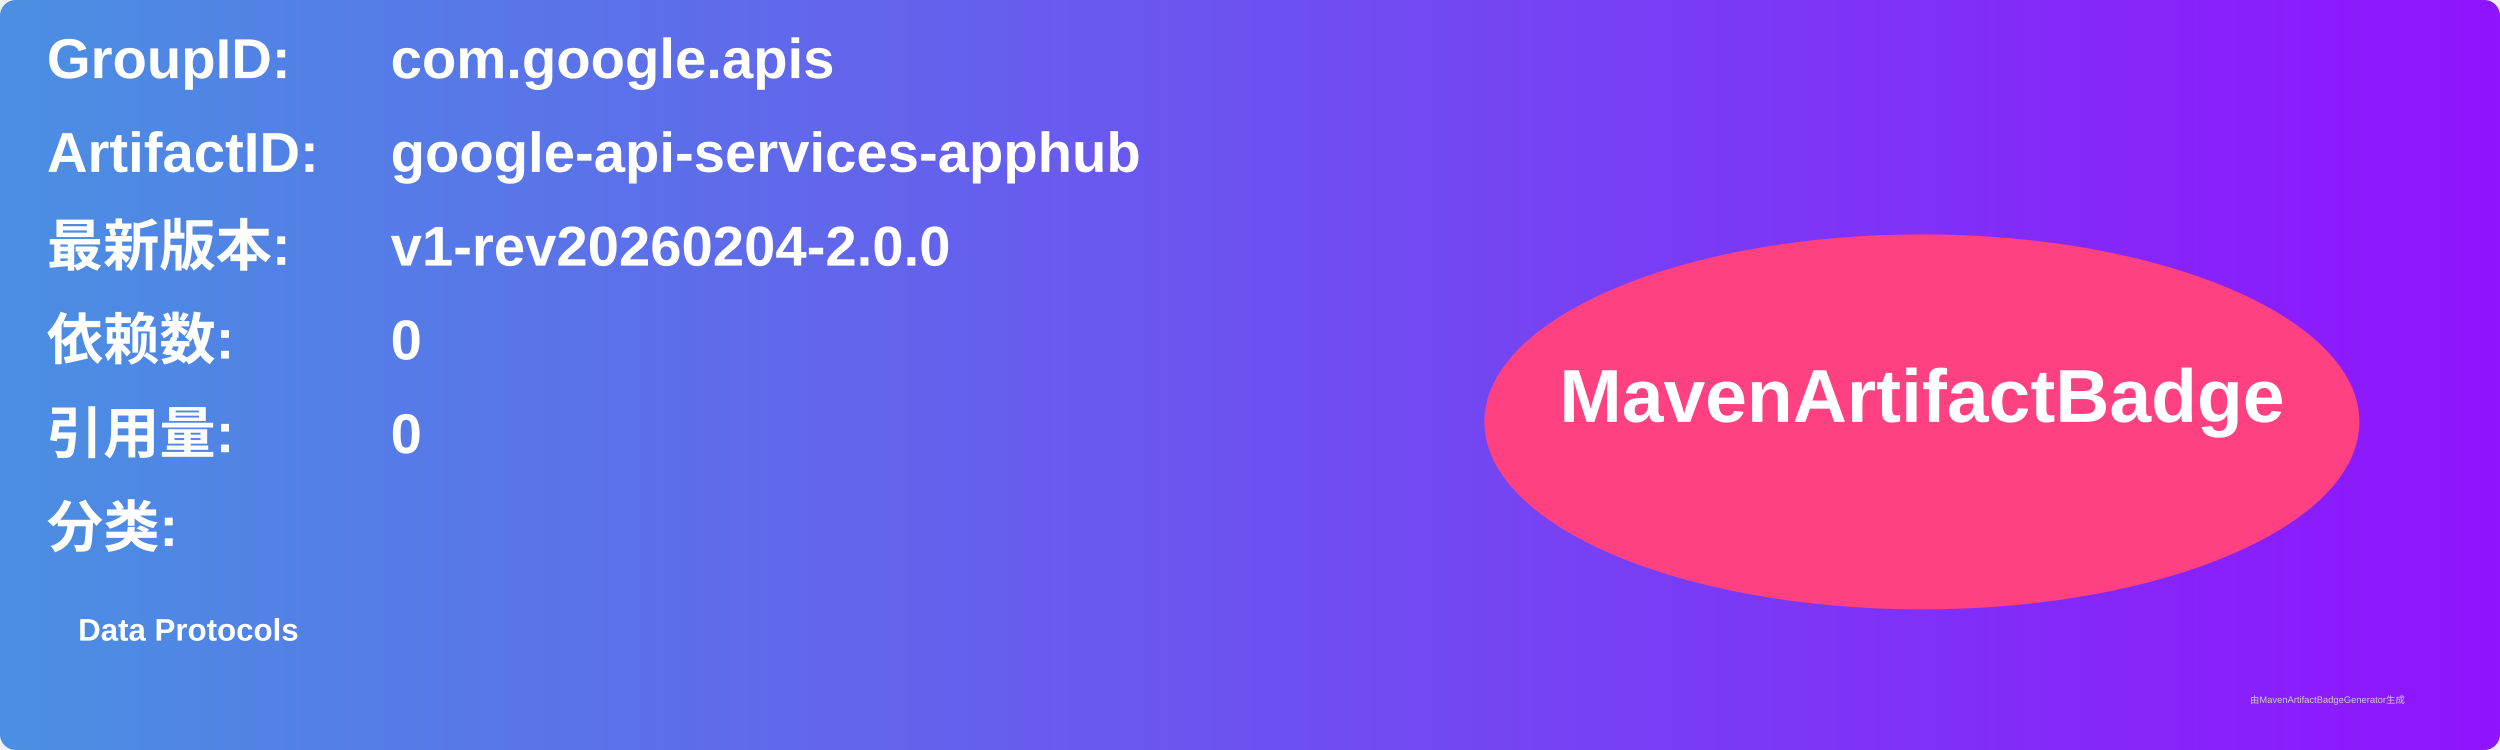
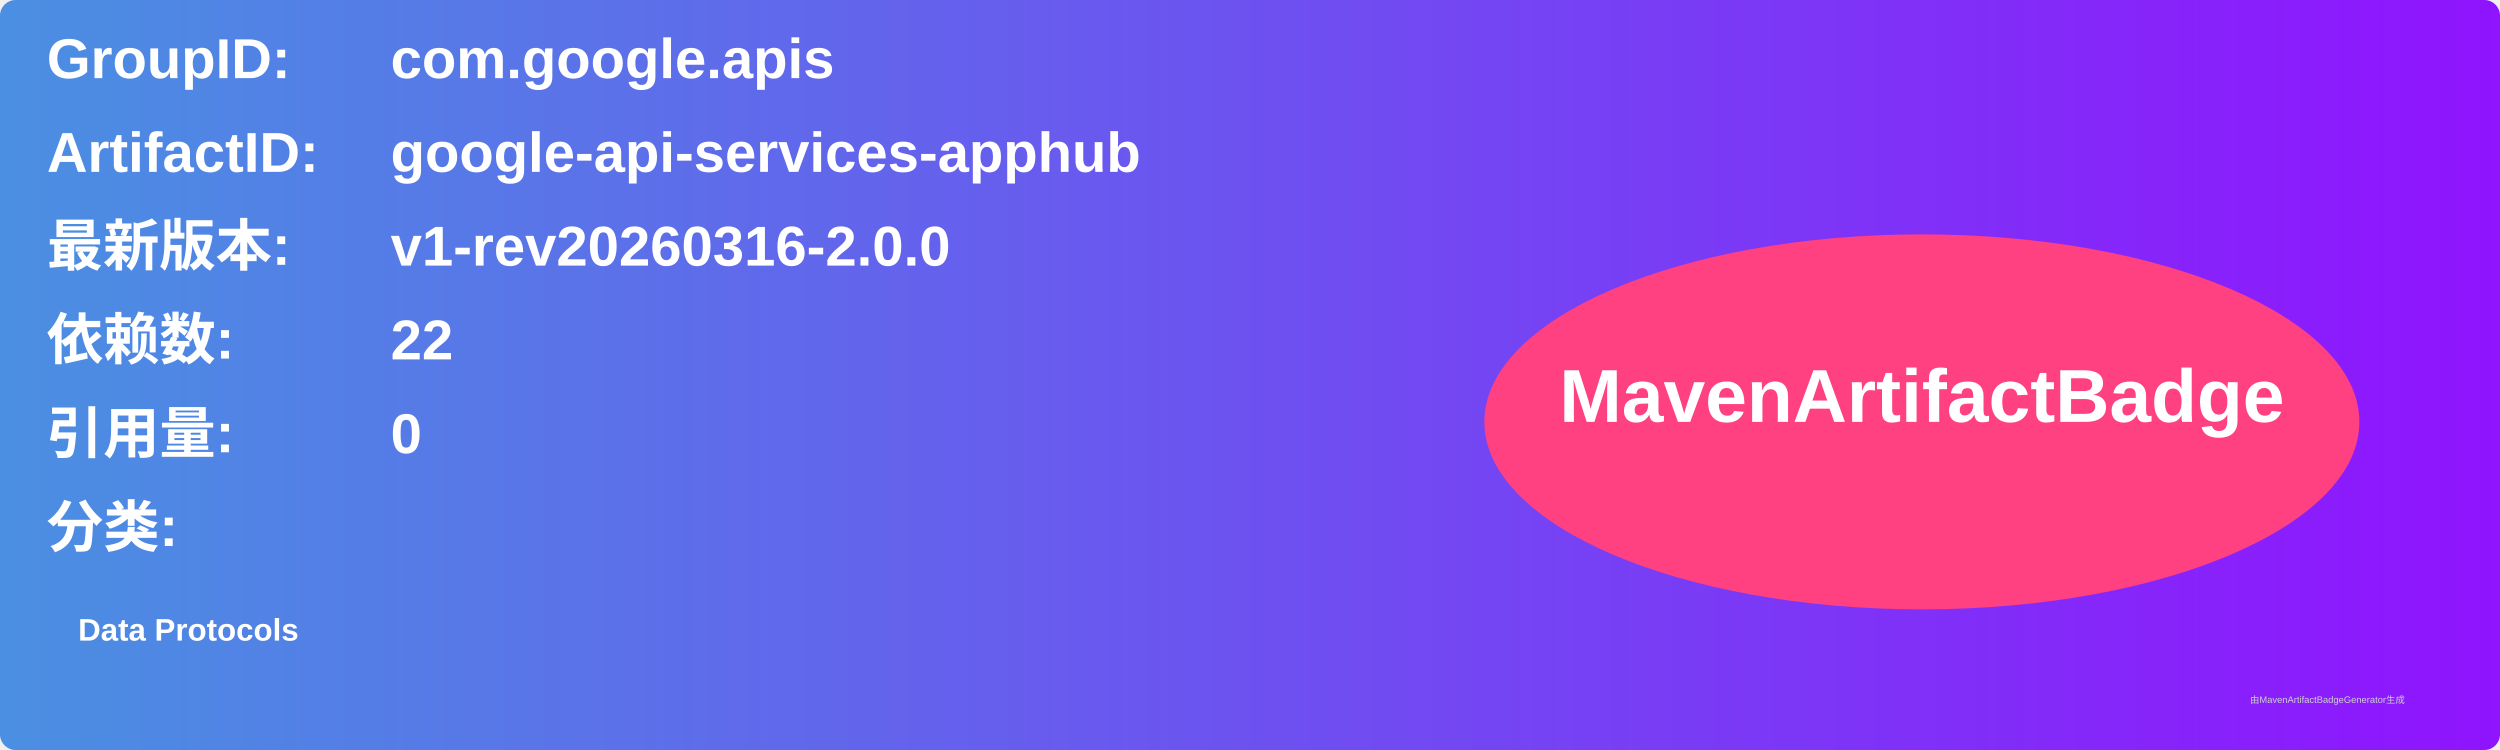
<svg xmlns="http://www.w3.org/2000/svg" width="800" height="240" viewBox="0 0 800 240">
  <linearGradient id="grad" x1="0%" y1="0%" x2="100%" y2="0%">
    <stop offset="0%" stop-color="#4a90e2" />
    <stop offset="100%" stop-color="#9013fe" />
  </linearGradient>
  <rect width="100%" height="100%" rx="5" ry="5" fill="url(#grad)" />
  <g transform="translate(15, 15)">
    <text x="0" y="10" font-family="Arial" font-size="18" fill="white" font-weight="bold" width="260">GroupID:</text>
    <text x="110" y="10" font-family="Arial" font-size="18" fill="white" font-weight="bold" width="460">com.google.apis</text>
    <text x="0" y="40" font-family="Arial" font-size="18" fill="white" font-weight="bold" width="260">ArtifactID:</text>
    <text x="110" y="40" font-family="Arial" font-size="18" fill="white" font-weight="bold" width="460">google-api-services-apphub</text>
    <text x="0" y="70" font-family="Arial" font-size="18" fill="white" font-weight="bold">最新版本:</text>
    <text x="110" y="70" font-family="Arial" font-size="18" fill="white" font-weight="bold">
-       <tspan font-weight="bold">v1-rev20260204-2.0.0</tspan>
+       <tspan font-weight="bold">v1-rev20260316-2.0.0</tspan>
    </text>
    <text x="0" y="100" font-family="Arial" font-size="18" fill="white" font-weight="bold">依赖数: </text>
    <text x="110" y="100" font-family="Arial" font-size="18" fill="white">
-       <tspan font-weight="bold">0</tspan>
+       <tspan font-weight="bold">22</tspan>
    </text>
    <text x="0" y="130" font-family="Arial" font-size="18" fill="white" font-weight="bold">引用量: </text>
    <text x="110" y="130" font-family="Arial" font-size="18" fill="white">
      <tspan font-weight="bold">0</tspan>
    </text>
    <text x="0" y="160" font-family="Arial" font-size="18" fill="white" font-weight="bold">分类:</text>
    <text x="10" y="190" font-family="Arial" font-size="10" fill="white">
      <tspan font-weight="bold">Data Protocols</tspan>
    </text>
    <ellipse cx="600" cy="120" rx="140" ry="60" fill="#ff4081" />
    <text x="600" y="120" text-anchor="middle" font-family="Arial" font-size="24" fill="white" font-weight="bold">MavenArtifactBadge</text>
  </g>
  <text x="720" y="225" font-family="Arial" font-size="3" fill="#d0d0d0">由MavenArtifactBadgeGenerator生成</text>
</svg>
